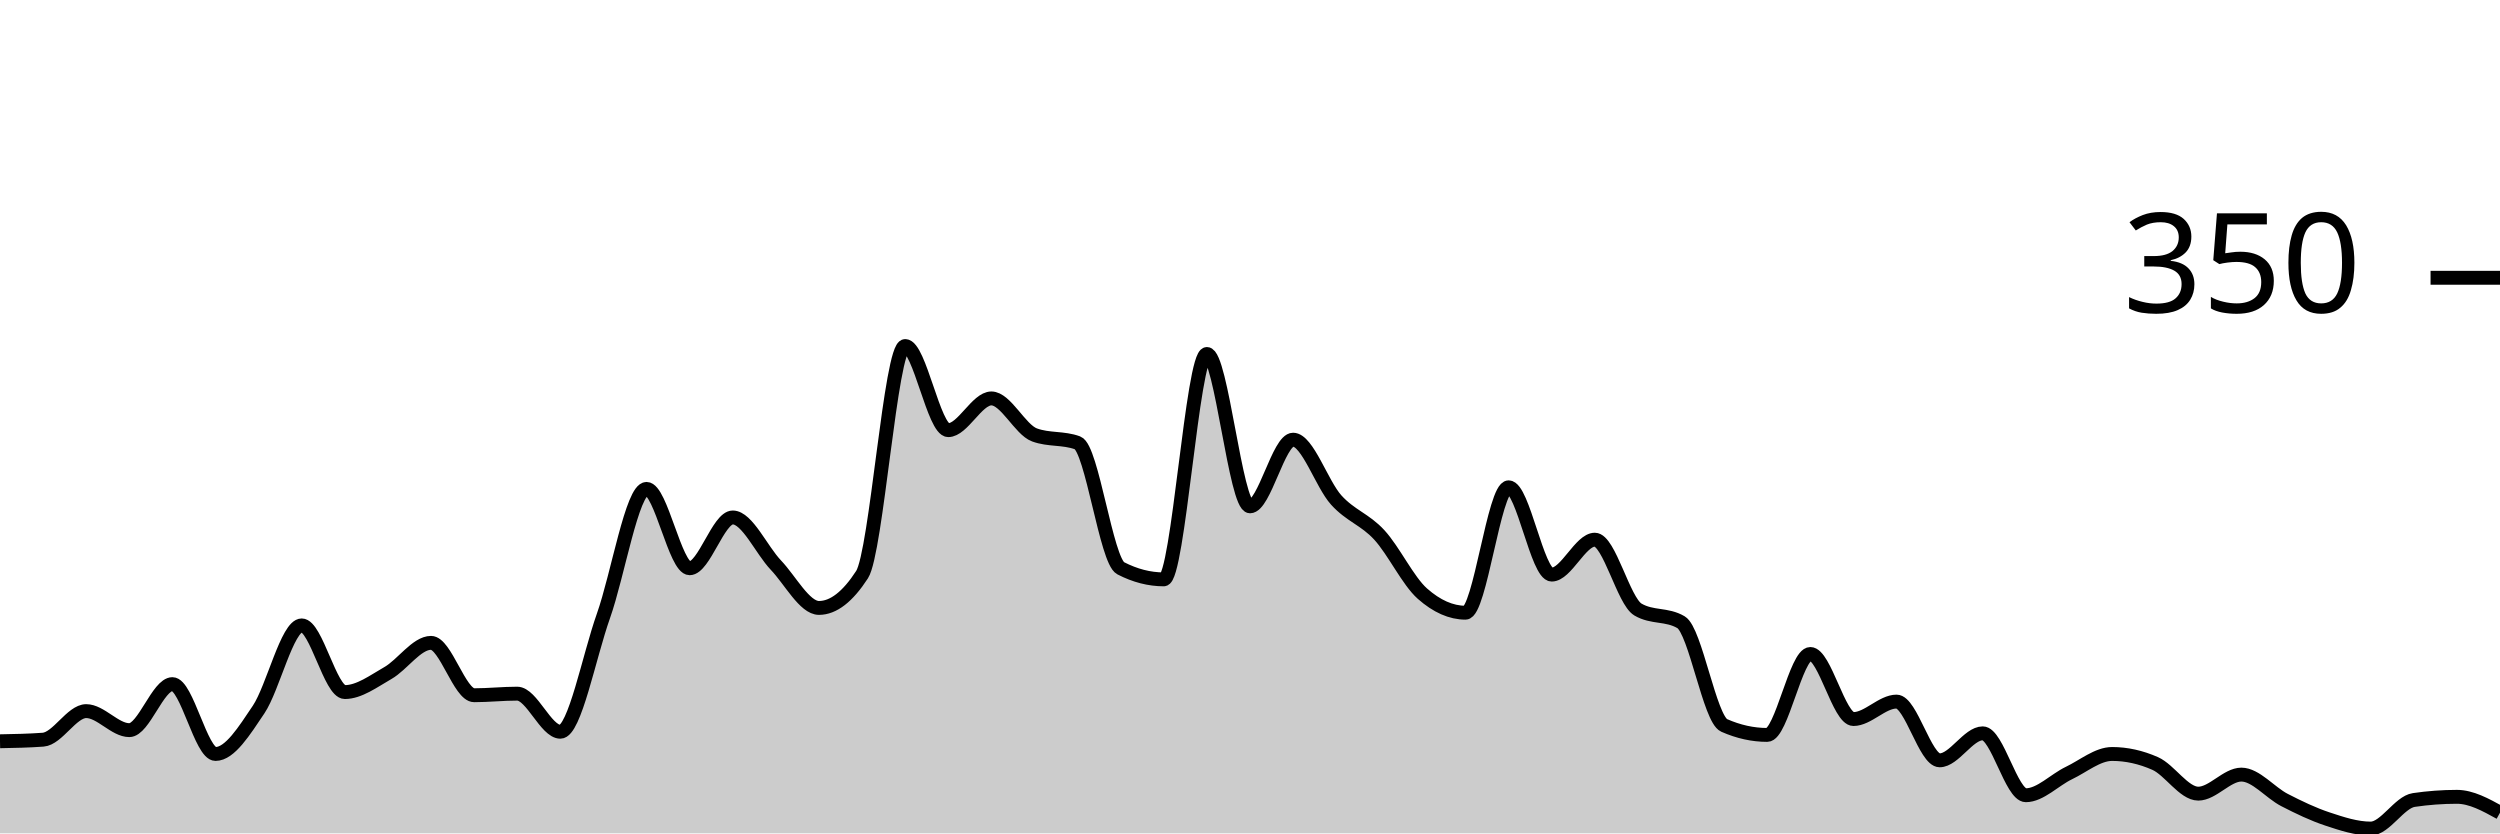
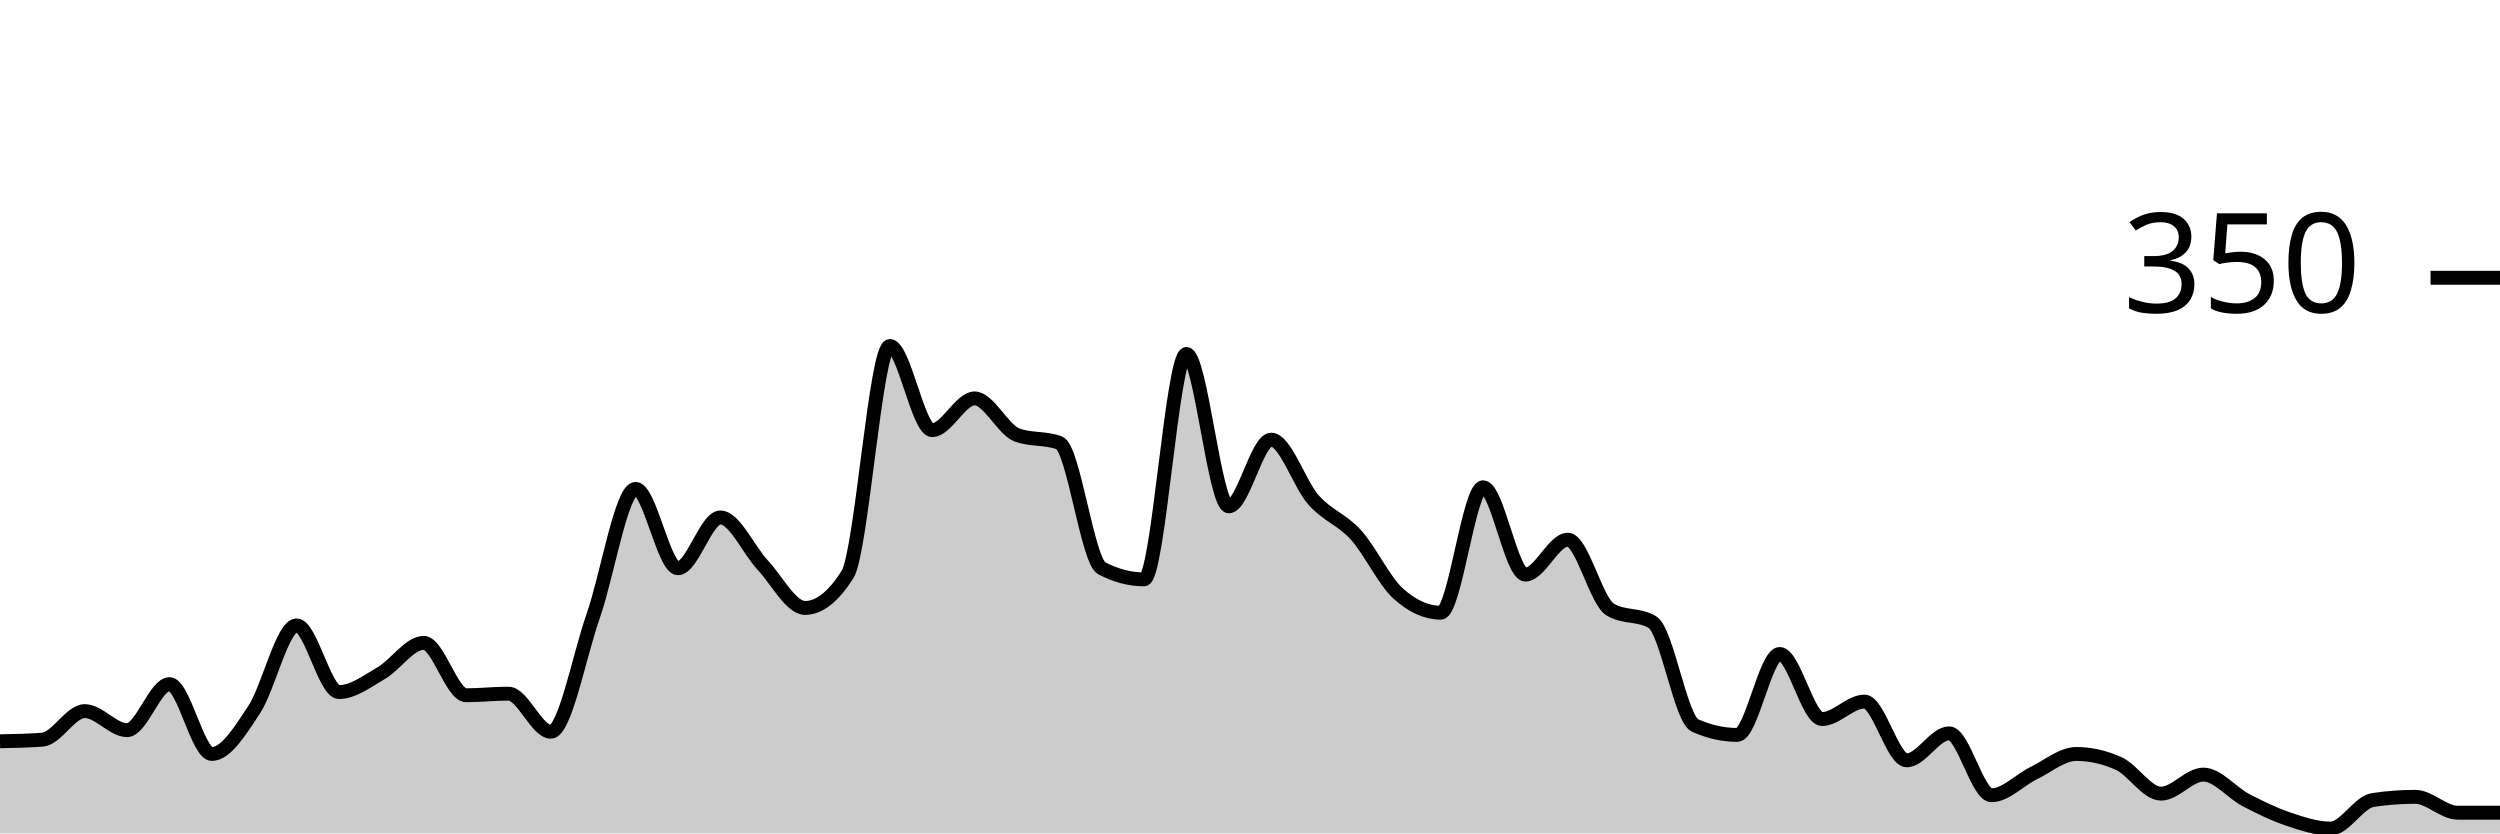
<svg xmlns="http://www.w3.org/2000/svg" viewBox="0 0 180 60">
  <g transform="translate(0,20)">
-     <path class="area" fill="rgba(0, 0, 0, 0.2)" d="M0,33.371C1.034,33.352,2.069,33.333,3.103,33.257C4.138,33.181,5.172,31.2,6.207,31.2C7.241,31.2,8.276,32.571,9.31,32.571C10.345,32.571,11.379,29.257,12.414,29.257C13.448,29.257,14.483,34.286,15.517,34.286C16.552,34.286,17.586,32.629,18.621,31.086C19.655,29.543,20.69,25.029,21.724,25.029C22.759,25.029,23.793,29.829,24.828,29.829C25.862,29.829,26.897,29.048,27.931,28.457C28.966,27.867,30,26.286,31.034,26.286C32.069,26.286,33.103,30.057,34.138,30.057C35.172,30.057,36.207,29.943,37.241,29.943C38.276,29.943,39.31,32.686,40.345,32.686C41.379,32.686,42.414,27.257,43.448,24.343C44.483,21.429,45.517,15.2,46.552,15.2C47.586,15.2,48.621,20.914,49.655,20.914C50.69,20.914,51.724,17.257,52.759,17.257C53.793,17.257,54.828,19.6,55.862,20.686C56.897,21.771,57.931,23.771,58.966,23.771C60,23.771,61.034,22.971,62.069,21.371C63.103,19.771,64.138,4.914,65.172,4.914C66.207,4.914,67.241,10.971,68.276,10.971C69.31,10.971,70.345,8.686,71.379,8.686C72.414,8.686,73.448,10.933,74.483,11.314C75.517,11.695,76.552,11.505,77.586,11.886C78.621,12.267,79.655,20.381,80.69,20.914C81.724,21.448,82.759,21.714,83.793,21.714C84.828,21.714,85.862,5.486,86.897,5.486C87.931,5.486,88.966,16.457,90,16.457C91.034,16.457,92.069,11.657,93.103,11.657C94.138,11.657,95.172,14.857,96.207,16C97.241,17.143,98.276,17.39,99.31,18.514C100.345,19.638,101.379,21.829,102.414,22.743C103.448,23.657,104.483,24.114,105.517,24.114C106.552,24.114,107.586,15.086,108.621,15.086C109.655,15.086,110.69,21.371,111.724,21.371C112.759,21.371,113.793,18.857,114.828,18.857C115.862,18.857,116.897,23.276,117.931,23.886C118.966,24.495,120,24.19,121.034,24.8C122.069,25.41,123.103,31.771,124.138,32.229C125.172,32.686,126.207,32.914,127.241,32.914C128.276,32.914,129.31,27.086,130.345,27.086C131.379,27.086,132.414,31.771,133.448,31.771C134.483,31.771,135.517,30.514,136.552,30.514C137.586,30.514,138.621,34.743,139.655,34.743C140.69,34.743,141.724,32.8,142.759,32.8C143.793,32.8,144.828,37.257,145.862,37.257C146.897,37.257,147.931,36.152,148.966,35.657C150,35.162,151.034,34.286,152.069,34.286C153.103,34.286,154.138,34.514,155.172,34.971C156.207,35.429,157.241,37.143,158.276,37.143C159.31,37.143,160.345,35.771,161.379,35.771C162.414,35.771,163.448,37.067,164.483,37.6C165.517,38.133,166.552,38.629,167.586,38.971C168.621,39.314,169.655,39.657,170.69,39.657C171.724,39.657,172.759,37.752,173.793,37.6C174.828,37.448,175.862,37.371,176.897,37.371C177.931,37.371,178.966,37.943,180,38.514L180,40C178.966,40,177.931,40,176.897,40C175.862,40,174.828,40,173.793,40C172.759,40,171.724,40,170.69,40C169.655,40,168.621,40,167.586,40C166.552,40,165.517,40,164.483,40C163.448,40,162.414,40,161.379,40C160.345,40,159.31,40,158.276,40C157.241,40,156.207,40,155.172,40C154.138,40,153.103,40,152.069,40C151.034,40,150,40,148.966,40C147.931,40,146.897,40,145.862,40C144.828,40,143.793,40,142.759,40C141.724,40,140.69,40,139.655,40C138.621,40,137.586,40,136.552,40C135.517,40,134.483,40,133.448,40C132.414,40,131.379,40,130.345,40C129.31,40,128.276,40,127.241,40C126.207,40,125.172,40,124.138,40C123.103,40,122.069,40,121.034,40C120,40,118.966,40,117.931,40C116.897,40,115.862,40,114.828,40C113.793,40,112.759,40,111.724,40C110.69,40,109.655,40,108.621,40C107.586,40,106.552,40,105.517,40C104.483,40,103.448,40,102.414,40C101.379,40,100.345,40,99.31,40C98.276,40,97.241,40,96.207,40C95.172,40,94.138,40,93.103,40C92.069,40,91.034,40,90,40C88.966,40,87.931,40,86.897,40C85.862,40,84.828,40,83.793,40C82.759,40,81.724,40,80.69,40C79.655,40,78.621,40,77.586,40C76.552,40,75.517,40,74.483,40C73.448,40,72.414,40,71.379,40C70.345,40,69.31,40,68.276,40C67.241,40,66.207,40,65.172,40C64.138,40,63.103,40,62.069,40C61.034,40,60,40,58.966,40C57.931,40,56.897,40,55.862,40C54.828,40,53.793,40,52.759,40C51.724,40,50.69,40,49.655,40C48.621,40,47.586,40,46.552,40C45.517,40,44.483,40,43.448,40C42.414,40,41.379,40,40.345,40C39.31,40,38.276,40,37.241,40C36.207,40,35.172,40,34.138,40C33.103,40,32.069,40,31.034,40C30,40,28.966,40,27.931,40C26.897,40,25.862,40,24.828,40C23.793,40,22.759,40,21.724,40C20.69,40,19.655,40,18.621,40C17.586,40,16.552,40,15.517,40C14.483,40,13.448,40,12.414,40C11.379,40,10.345,40,9.31,40C8.276,40,7.241,40,6.207,40C5.172,40,4.138,40,3.103,40C2.069,40,1.034,40,0,40Z" />
-     <path class="line" stroke="black" fill="none" d="M0,33.371C1.034,33.352,2.069,33.333,3.103,33.257C4.138,33.181,5.172,31.2,6.207,31.2C7.241,31.2,8.276,32.571,9.31,32.571C10.345,32.571,11.379,29.257,12.414,29.257C13.448,29.257,14.483,34.286,15.517,34.286C16.552,34.286,17.586,32.629,18.621,31.086C19.655,29.543,20.69,25.029,21.724,25.029C22.759,25.029,23.793,29.829,24.828,29.829C25.862,29.829,26.897,29.048,27.931,28.457C28.966,27.867,30,26.286,31.034,26.286C32.069,26.286,33.103,30.057,34.138,30.057C35.172,30.057,36.207,29.943,37.241,29.943C38.276,29.943,39.31,32.686,40.345,32.686C41.379,32.686,42.414,27.257,43.448,24.343C44.483,21.429,45.517,15.2,46.552,15.2C47.586,15.2,48.621,20.914,49.655,20.914C50.69,20.914,51.724,17.257,52.759,17.257C53.793,17.257,54.828,19.6,55.862,20.686C56.897,21.771,57.931,23.771,58.966,23.771C60,23.771,61.034,22.971,62.069,21.371C63.103,19.771,64.138,4.914,65.172,4.914C66.207,4.914,67.241,10.971,68.276,10.971C69.31,10.971,70.345,8.686,71.379,8.686C72.414,8.686,73.448,10.933,74.483,11.314C75.517,11.695,76.552,11.505,77.586,11.886C78.621,12.267,79.655,20.381,80.69,20.914C81.724,21.448,82.759,21.714,83.793,21.714C84.828,21.714,85.862,5.486,86.897,5.486C87.931,5.486,88.966,16.457,90,16.457C91.034,16.457,92.069,11.657,93.103,11.657C94.138,11.657,95.172,14.857,96.207,16C97.241,17.143,98.276,17.39,99.31,18.514C100.345,19.638,101.379,21.829,102.414,22.743C103.448,23.657,104.483,24.114,105.517,24.114C106.552,24.114,107.586,15.086,108.621,15.086C109.655,15.086,110.69,21.371,111.724,21.371C112.759,21.371,113.793,18.857,114.828,18.857C115.862,18.857,116.897,23.276,117.931,23.886C118.966,24.495,120,24.19,121.034,24.8C122.069,25.41,123.103,31.771,124.138,32.229C125.172,32.686,126.207,32.914,127.241,32.914C128.276,32.914,129.31,27.086,130.345,27.086C131.379,27.086,132.414,31.771,133.448,31.771C134.483,31.771,135.517,30.514,136.552,30.514C137.586,30.514,138.621,34.743,139.655,34.743C140.69,34.743,141.724,32.8,142.759,32.8C143.793,32.8,144.828,37.257,145.862,37.257C146.897,37.257,147.931,36.152,148.966,35.657C150,35.162,151.034,34.286,152.069,34.286C153.103,34.286,154.138,34.514,155.172,34.971C156.207,35.429,157.241,37.143,158.276,37.143C159.31,37.143,160.345,35.771,161.379,35.771C162.414,35.771,163.448,37.067,164.483,37.6C165.517,38.133,166.552,38.629,167.586,38.971C168.621,39.314,169.655,39.657,170.69,39.657C171.724,39.657,172.759,37.752,173.793,37.6C174.828,37.448,175.862,37.371,176.897,37.371C177.931,37.371,178.966,37.943,180,38.514" />
+     <path class="area" fill="rgba(0, 0, 0, 0.2)" d="M0,33.371C1.017,33.352,2.034,33.333,3.051,33.257C4.068,33.181,5.085,31.2,6.102,31.2C7.119,31.2,8.136,32.571,9.153,32.571C10.169,32.571,11.186,29.257,12.203,29.257C13.22,29.257,14.237,34.286,15.254,34.286C16.271,34.286,17.288,32.629,18.305,31.086C19.322,29.543,20.339,25.029,21.356,25.029C22.373,25.029,23.39,29.829,24.407,29.829C25.424,29.829,26.441,29.048,27.458,28.457C28.475,27.867,29.492,26.286,30.508,26.286C31.525,26.286,32.542,30.057,33.559,30.057C34.576,30.057,35.593,29.943,36.61,29.943C37.627,29.943,38.644,32.686,39.661,32.686C40.678,32.686,41.695,27.257,42.712,24.343C43.729,21.429,44.746,15.2,45.763,15.2C46.78,15.2,47.797,20.914,48.814,20.914C49.831,20.914,50.847,17.257,51.864,17.257C52.881,17.257,53.898,19.6,54.915,20.686C55.932,21.771,56.949,23.771,57.966,23.771C58.983,23.771,60,22.971,61.017,21.371C62.034,19.771,63.051,4.914,64.068,4.914C65.085,4.914,66.102,10.971,67.119,10.971C68.136,10.971,69.153,8.686,70.169,8.686C71.186,8.686,72.203,10.933,73.22,11.314C74.237,11.695,75.254,11.505,76.271,11.886C77.288,12.267,78.305,20.381,79.322,20.914C80.339,21.448,81.356,21.714,82.373,21.714C83.39,21.714,84.407,5.486,85.424,5.486C86.441,5.486,87.458,16.457,88.475,16.457C89.492,16.457,90.508,11.657,91.525,11.657C92.542,11.657,93.559,14.857,94.576,16C95.593,17.143,96.61,17.39,97.627,18.514C98.644,19.638,99.661,21.829,100.678,22.743C101.695,23.657,102.712,24.114,103.729,24.114C104.746,24.114,105.763,15.086,106.78,15.086C107.797,15.086,108.814,21.371,109.831,21.371C110.847,21.371,111.864,18.857,112.881,18.857C113.898,18.857,114.915,23.276,115.932,23.886C116.949,24.495,117.966,24.19,118.983,24.8C120,25.41,121.017,31.771,122.034,32.229C123.051,32.686,124.068,32.914,125.085,32.914C126.102,32.914,127.119,27.086,128.136,27.086C129.153,27.086,130.169,31.771,131.186,31.771C132.203,31.771,133.22,30.514,134.237,30.514C135.254,30.514,136.271,34.743,137.288,34.743C138.305,34.743,139.322,32.8,140.339,32.8C141.356,32.8,142.373,37.257,143.39,37.257C144.407,37.257,145.424,36.152,146.441,35.657C147.458,35.162,148.475,34.286,149.492,34.286C150.508,34.286,151.525,34.514,152.542,34.971C153.559,35.429,154.576,37.143,155.593,37.143C156.61,37.143,157.627,35.771,158.644,35.771C159.661,35.771,160.678,37.067,161.695,37.6C162.712,38.133,163.729,38.629,164.746,38.971C165.763,39.314,166.78,39.657,167.797,39.657C168.814,39.657,169.831,37.752,170.847,37.6C171.864,37.448,172.881,37.371,173.898,37.371C174.915,37.371,175.932,38.514,176.949,38.514C177.966,38.514,178.983,38.514,180,38.514L180,40C178.983,40,177.966,40,176.949,40C175.932,40,174.915,40,173.898,40C172.881,40,171.864,40,170.847,40C169.831,40,168.814,40,167.797,40C166.78,40,165.763,40,164.746,40C163.729,40,162.712,40,161.695,40C160.678,40,159.661,40,158.644,40C157.627,40,156.61,40,155.593,40C154.576,40,153.559,40,152.542,40C151.525,40,150.508,40,149.492,40C148.475,40,147.458,40,146.441,40C145.424,40,144.407,40,143.39,40C142.373,40,141.356,40,140.339,40C139.322,40,138.305,40,137.288,40C136.271,40,135.254,40,134.237,40C133.22,40,132.203,40,131.186,40C130.169,40,129.153,40,128.136,40C127.119,40,126.102,40,125.085,40C124.068,40,123.051,40,122.034,40C121.017,40,120,40,118.983,40C117.966,40,116.949,40,115.932,40C114.915,40,113.898,40,112.881,40C111.864,40,110.847,40,109.831,40C108.814,40,107.797,40,106.78,40C105.763,40,104.746,40,103.729,40C102.712,40,101.695,40,100.678,40C99.661,40,98.644,40,97.627,40C96.61,40,95.593,40,94.576,40C93.559,40,92.542,40,91.525,40C90.508,40,89.492,40,88.475,40C87.458,40,86.441,40,85.424,40C84.407,40,83.39,40,82.373,40C81.356,40,80.339,40,79.322,40C78.305,40,77.288,40,76.271,40C75.254,40,74.237,40,73.22,40C72.203,40,71.186,40,70.169,40C69.153,40,68.136,40,67.119,40C66.102,40,65.085,40,64.068,40C63.051,40,62.034,40,61.017,40C60,40,58.983,40,57.966,40C56.949,40,55.932,40,54.915,40C53.898,40,52.881,40,51.864,40C50.847,40,49.831,40,48.814,40C47.797,40,46.78,40,45.763,40C44.746,40,43.729,40,42.712,40C41.695,40,40.678,40,39.661,40C38.644,40,37.627,40,36.61,40C35.593,40,34.576,40,33.559,40C32.542,40,31.525,40,30.508,40C29.492,40,28.475,40,27.458,40C26.441,40,25.424,40,24.407,40C23.39,40,22.373,40,21.356,40C20.339,40,19.322,40,18.305,40C17.288,40,16.271,40,15.254,40C14.237,40,13.22,40,12.203,40C11.186,40,10.169,40,9.153,40C8.136,40,7.119,40,6.102,40C5.085,40,4.068,40,3.051,40C2.034,40,1.017,40,0,40Z" />
+     <path class="line" stroke="black" fill="none" d="M0,33.371C1.017,33.352,2.034,33.333,3.051,33.257C4.068,33.181,5.085,31.2,6.102,31.2C7.119,31.2,8.136,32.571,9.153,32.571C10.169,32.571,11.186,29.257,12.203,29.257C13.22,29.257,14.237,34.286,15.254,34.286C16.271,34.286,17.288,32.629,18.305,31.086C19.322,29.543,20.339,25.029,21.356,25.029C22.373,25.029,23.39,29.829,24.407,29.829C25.424,29.829,26.441,29.048,27.458,28.457C28.475,27.867,29.492,26.286,30.508,26.286C31.525,26.286,32.542,30.057,33.559,30.057C34.576,30.057,35.593,29.943,36.61,29.943C37.627,29.943,38.644,32.686,39.661,32.686C40.678,32.686,41.695,27.257,42.712,24.343C43.729,21.429,44.746,15.2,45.763,15.2C46.78,15.2,47.797,20.914,48.814,20.914C49.831,20.914,50.847,17.257,51.864,17.257C52.881,17.257,53.898,19.6,54.915,20.686C55.932,21.771,56.949,23.771,57.966,23.771C58.983,23.771,60,22.971,61.017,21.371C62.034,19.771,63.051,4.914,64.068,4.914C65.085,4.914,66.102,10.971,67.119,10.971C68.136,10.971,69.153,8.686,70.169,8.686C71.186,8.686,72.203,10.933,73.22,11.314C74.237,11.695,75.254,11.505,76.271,11.886C77.288,12.267,78.305,20.381,79.322,20.914C80.339,21.448,81.356,21.714,82.373,21.714C83.39,21.714,84.407,5.486,85.424,5.486C86.441,5.486,87.458,16.457,88.475,16.457C89.492,16.457,90.508,11.657,91.525,11.657C92.542,11.657,93.559,14.857,94.576,16C95.593,17.143,96.61,17.39,97.627,18.514C98.644,19.638,99.661,21.829,100.678,22.743C101.695,23.657,102.712,24.114,103.729,24.114C104.746,24.114,105.763,15.086,106.78,15.086C107.797,15.086,108.814,21.371,109.831,21.371C110.847,21.371,111.864,18.857,112.881,18.857C113.898,18.857,114.915,23.276,115.932,23.886C116.949,24.495,117.966,24.19,118.983,24.8C120,25.41,121.017,31.771,122.034,32.229C123.051,32.686,124.068,32.914,125.085,32.914C126.102,32.914,127.119,27.086,128.136,27.086C129.153,27.086,130.169,31.771,131.186,31.771C132.203,31.771,133.22,30.514,134.237,30.514C135.254,30.514,136.271,34.743,137.288,34.743C138.305,34.743,139.322,32.8,140.339,32.8C141.356,32.8,142.373,37.257,143.39,37.257C144.407,37.257,145.424,36.152,146.441,35.657C147.458,35.162,148.475,34.286,149.492,34.286C150.508,34.286,151.525,34.514,152.542,34.971C153.559,35.429,154.576,37.143,155.593,37.143C156.61,37.143,157.627,35.771,158.644,35.771C159.661,35.771,160.678,37.067,161.695,37.6C162.712,38.133,163.729,38.629,164.746,38.971C165.763,39.314,166.78,39.657,167.797,39.657C168.814,39.657,169.831,37.752,170.847,37.6C171.864,37.448,172.881,37.371,173.898,37.371C174.915,37.371,175.932,38.514,176.949,38.514C177.966,38.514,178.983,38.514,180,38.514" />
    <path class="axis-ceiling" stroke-width="1" stroke="black" fill="none" d="M175,0L180,0" />
    <text class="axis-ceiling-label" font-family="sans-serif" text-anchor="end" font-size="10px" x="170" y="2.5">350</text>
  </g>
</svg>
